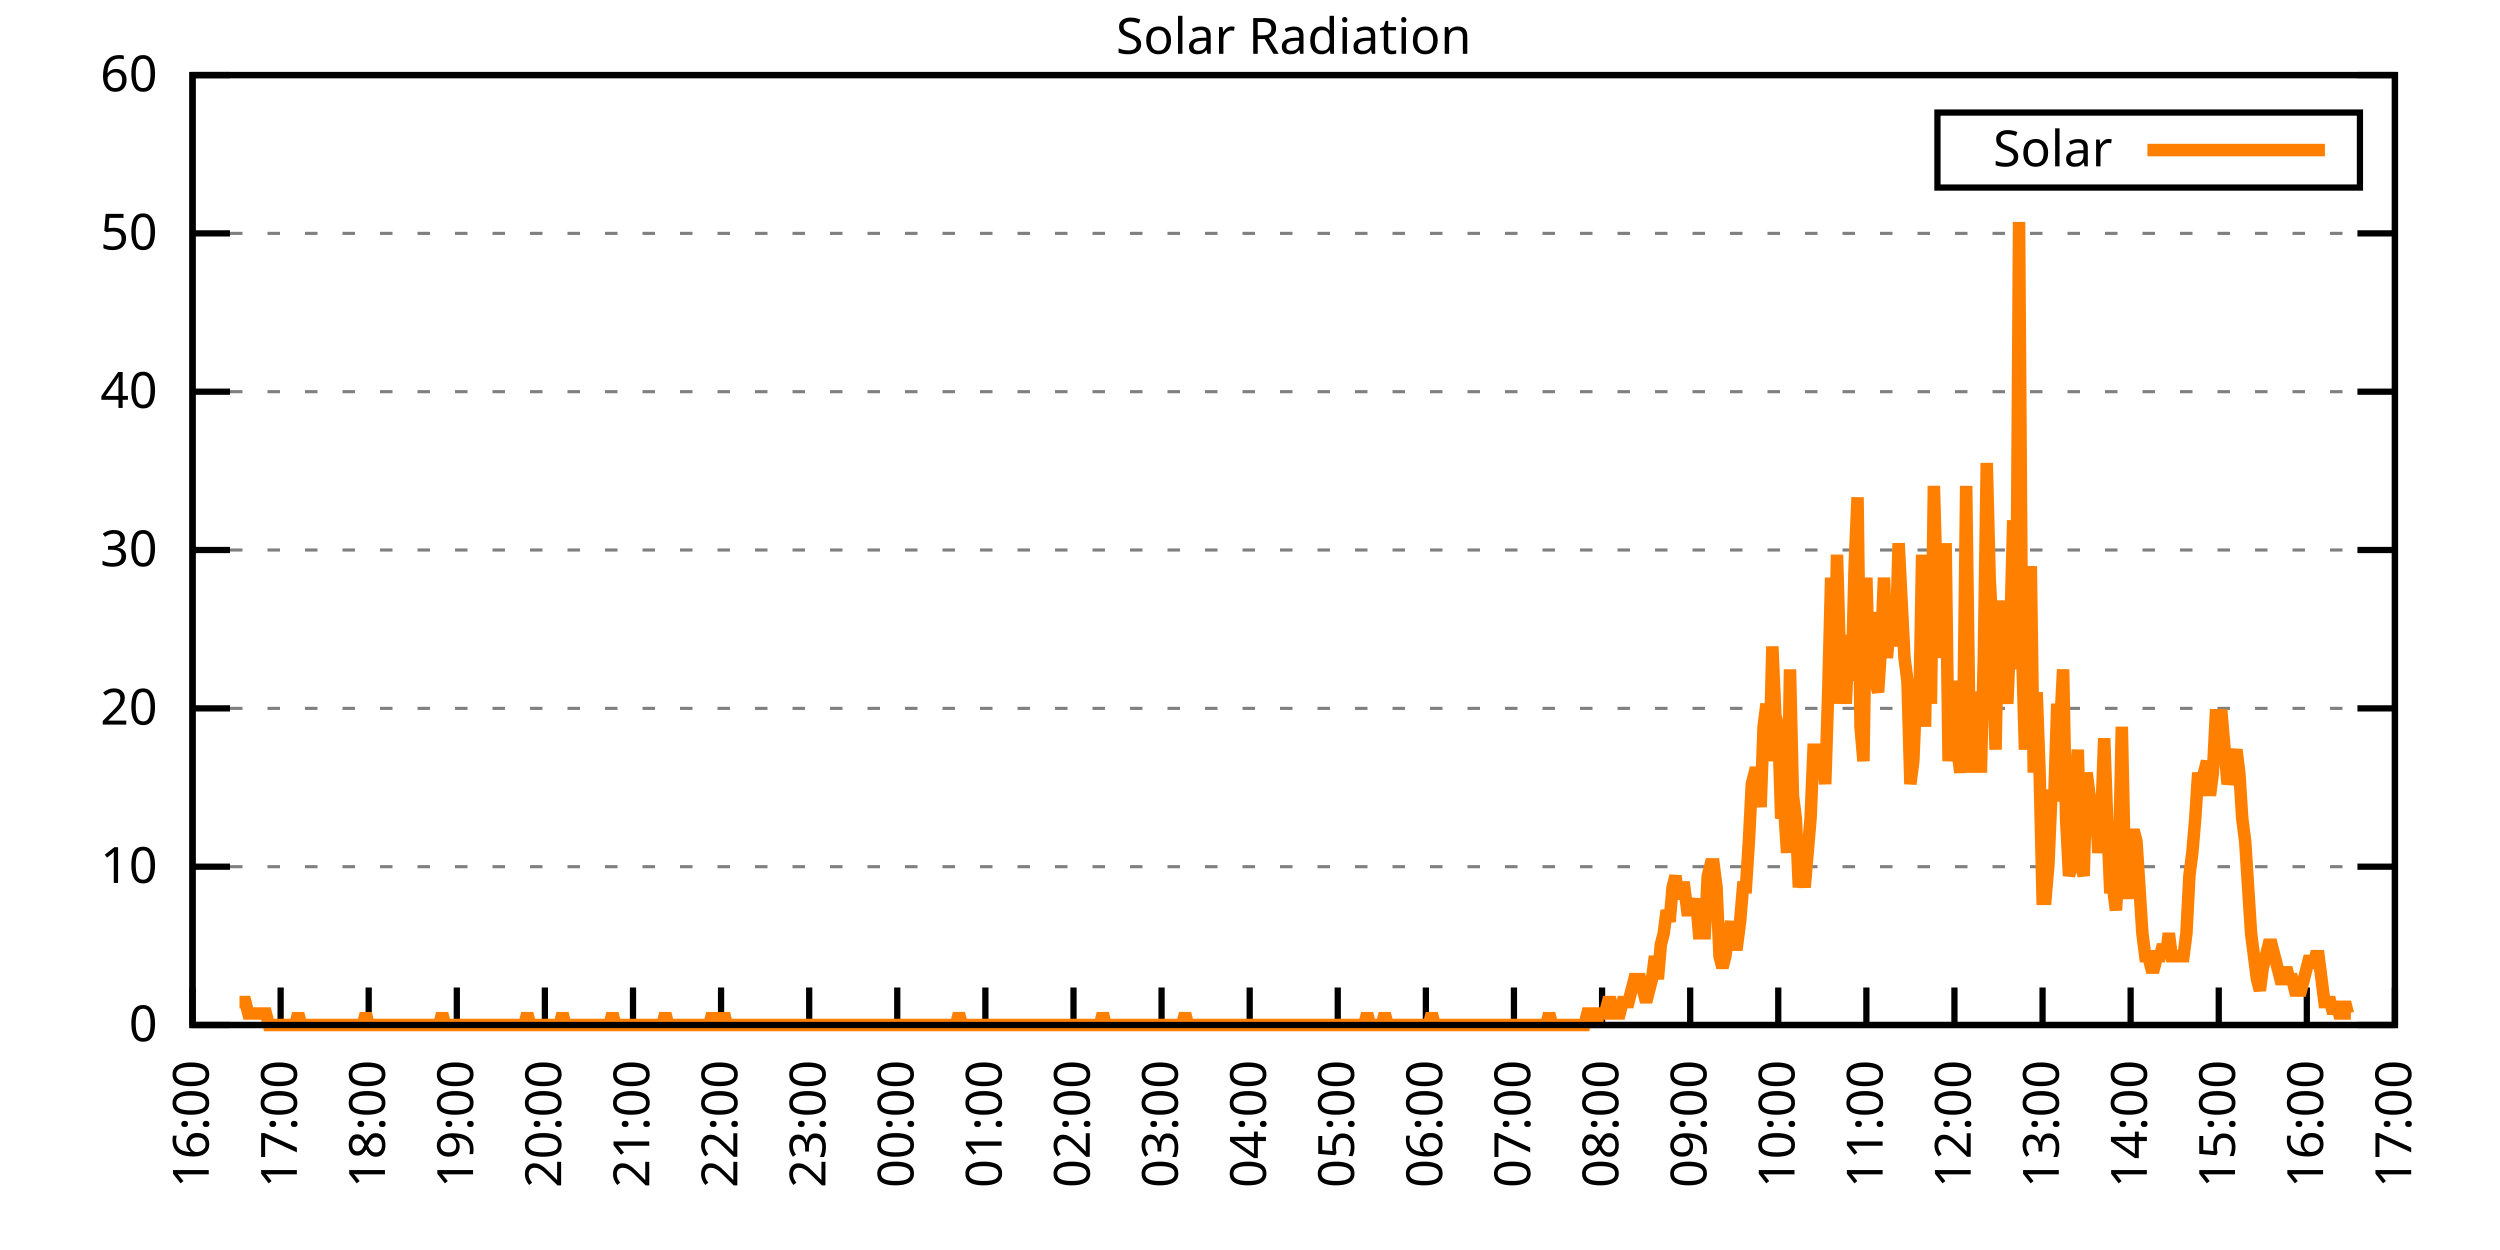
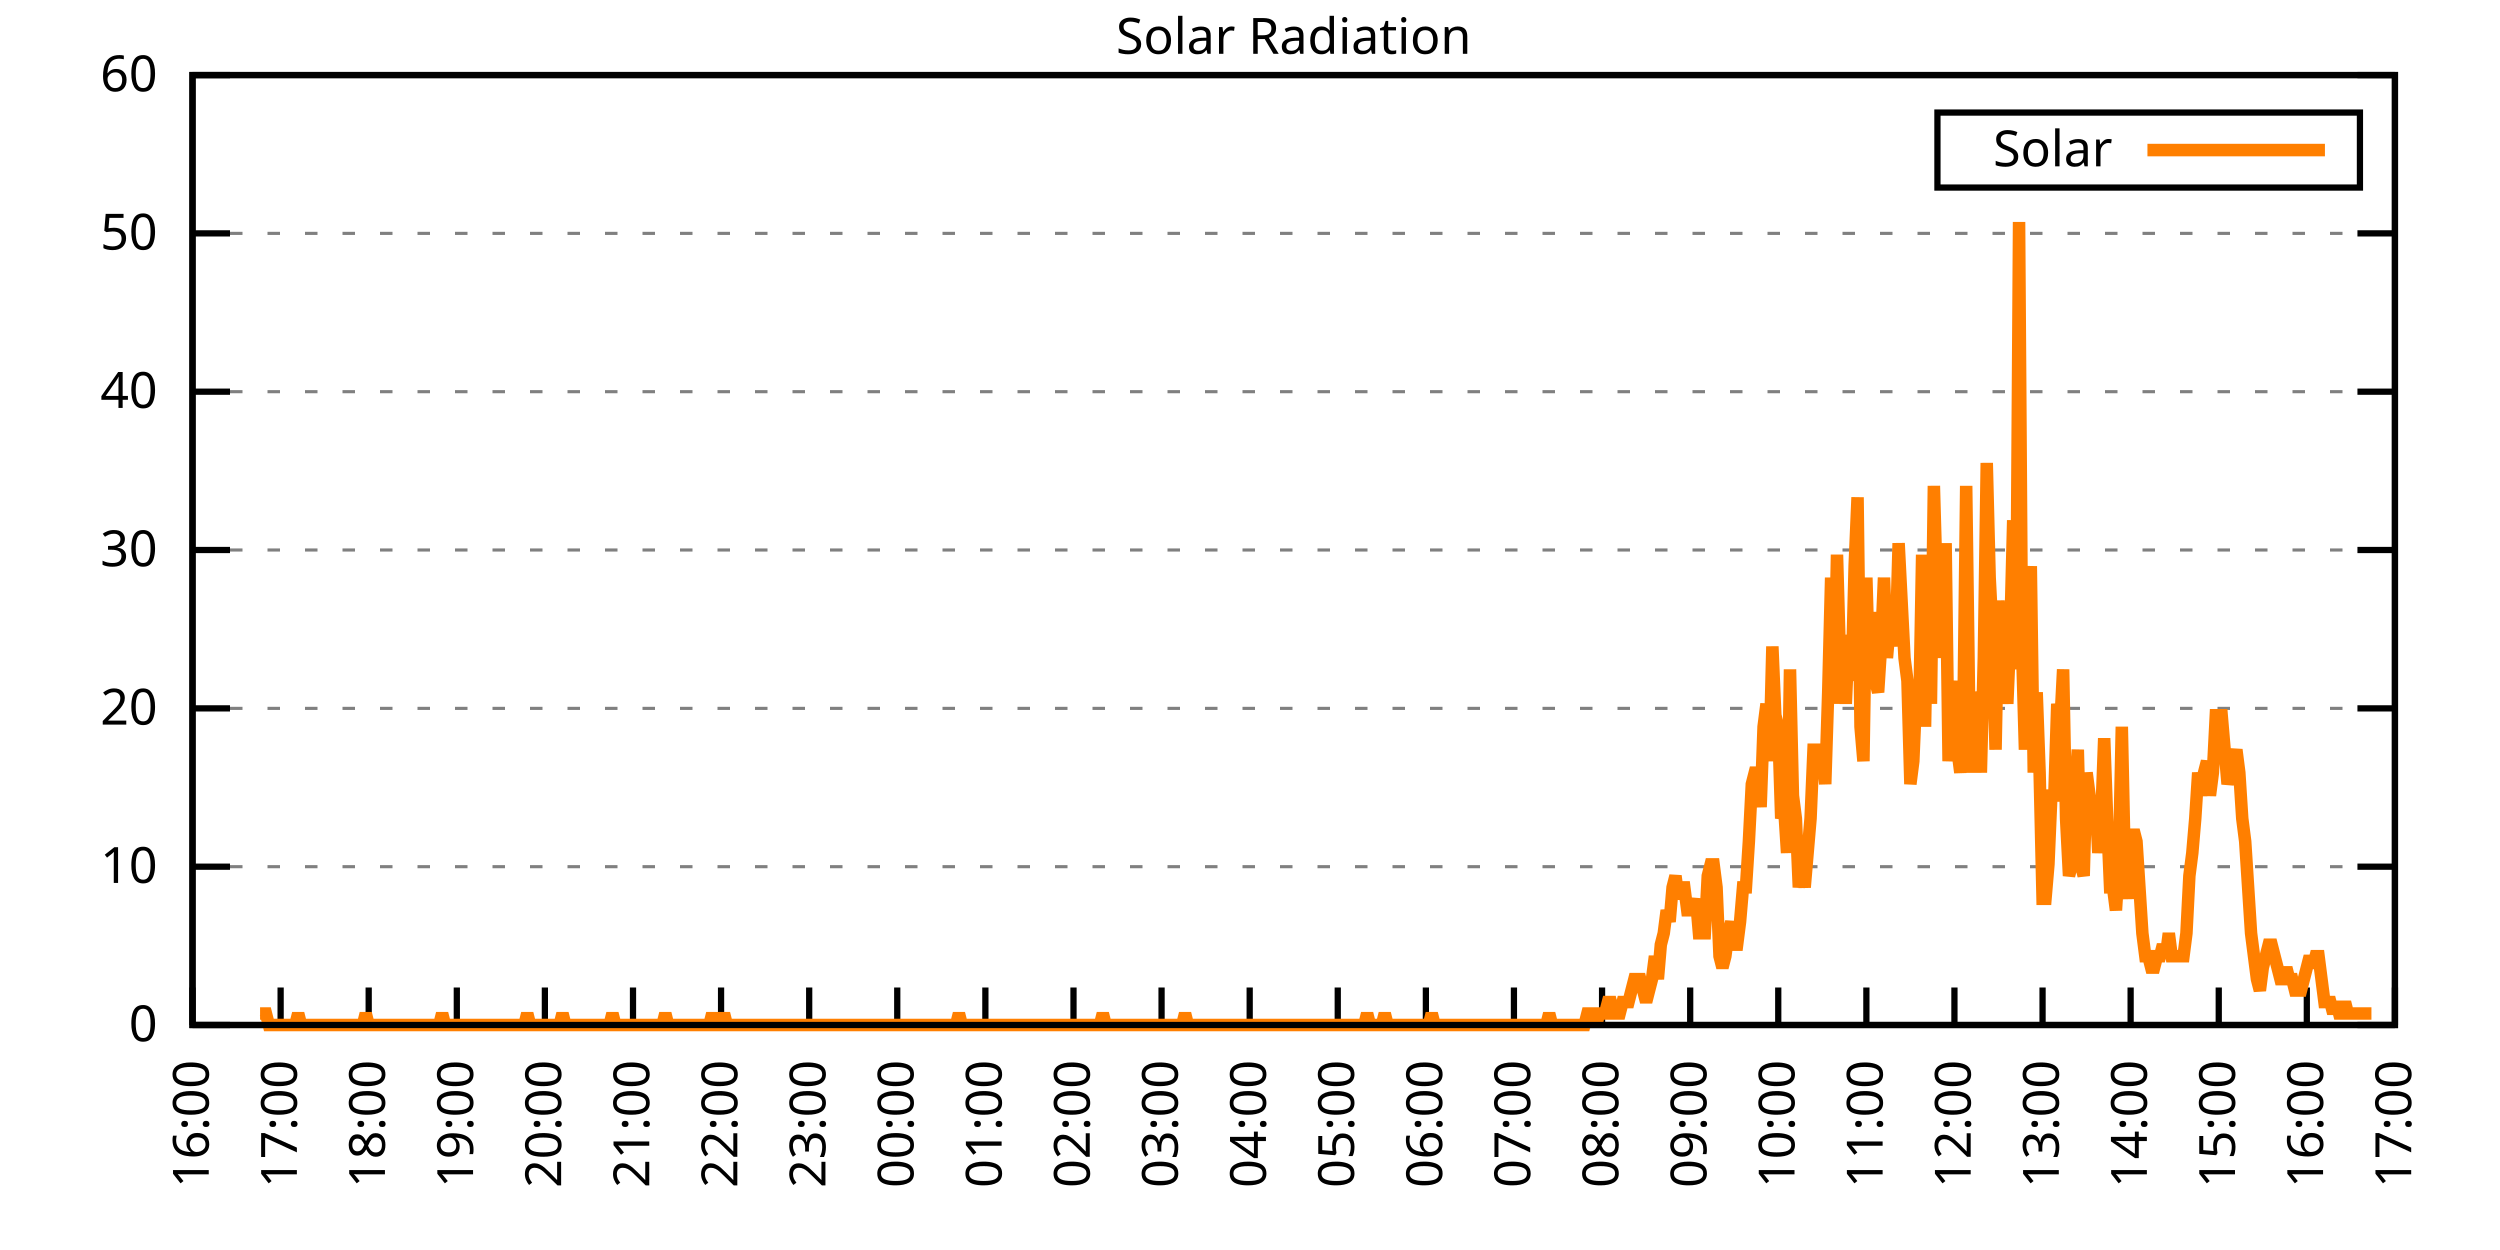
<svg xmlns="http://www.w3.org/2000/svg" xmlns:xlink="http://www.w3.org/1999/xlink" width="400" height="200" viewBox="0 0 400 200">
  <g id="gnuplot_canvas">
    <rect x="0" y="0" width="400" height="200" fill="none" />
    <defs>
      <circle id="gpDot" r="0.5" stroke-width="0.5" stroke="currentColor" />
      <path id="gpPt0" stroke-width="0.333" stroke="currentColor" d="M-1,0 h2 M0,-1 v2" />
      <path id="gpPt1" stroke-width="0.333" stroke="currentColor" d="M-1,-1 L1,1 M1,-1 L-1,1" />
      <path id="gpPt2" stroke-width="0.333" stroke="currentColor" d="M-1,0 L1,0 M0,-1 L0,1 M-1,-1 L1,1 M-1,1 L1,-1" />
      <rect id="gpPt3" stroke-width="0.333" stroke="currentColor" x="-1" y="-1" width="2" height="2" />
      <rect id="gpPt4" stroke-width="0.333" stroke="currentColor" fill="currentColor" x="-1" y="-1" width="2" height="2" />
      <circle id="gpPt5" stroke-width="0.333" stroke="currentColor" cx="0" cy="0" r="1" />
      <use xlink:href="#gpPt5" id="gpPt6" fill="currentColor" stroke="none" />
      <path id="gpPt7" stroke-width="0.333" stroke="currentColor" d="M0,-1.33 L-1.33,0.67 L1.33,0.67 z" />
      <use xlink:href="#gpPt7" id="gpPt8" fill="currentColor" stroke="none" />
      <use xlink:href="#gpPt7" id="gpPt9" stroke="currentColor" transform="rotate(180)" />
      <use xlink:href="#gpPt9" id="gpPt10" fill="currentColor" stroke="none" />
      <use xlink:href="#gpPt3" id="gpPt11" stroke="currentColor" transform="rotate(45)" />
      <use xlink:href="#gpPt11" id="gpPt12" fill="currentColor" stroke="none" />
      <path id="gpPt13" stroke-width="0.333" stroke="currentColor" d="M0,1.330 L1.265,0.411 L0.782,-1.067 L-0.782,-1.076 L-1.265,0.411 z" />
      <use xlink:href="#gpPt13" id="gpPt14" fill="currentColor" stroke="none" />
      <filter id="textbox" filterUnits="objectBoundingBox" x="0" y="0" height="1" width="1">
        <feFlood flood-color="white" flood-opacity="1" result="bgnd" />
        <feComposite in="SourceGraphic" in2="bgnd" operator="atop" />
      </filter>
      <filter id="greybox" filterUnits="objectBoundingBox" x="0" y="0" height="1" width="1">
        <feFlood flood-color="lightgrey" flood-opacity="1" result="grey" />
        <feComposite in="SourceGraphic" in2="grey" operator="atop" />
      </filter>
    </defs>
    <g fill="none" color="white" stroke="currentColor" stroke-width="1.00" stroke-linecap="butt" stroke-linejoin="miter">
</g>
    <g fill="none" color="black" stroke="currentColor" stroke-width="1.00" stroke-linecap="butt" stroke-linejoin="miter">
      <g stroke="none" shape-rendering="crispEdges">
        <polygon fill="rgb(255, 255, 255)" points="30.80,164.00 383.18,164.00 383.18,12.02 30.80,12.02 " />
      </g>
    </g>
    <g fill="none" color="black" stroke="currentColor" stroke-width="1.00" stroke-linecap="butt" stroke-linejoin="miter">
</g>
    <g fill="none" color="black" stroke="black" stroke-width="0.50" stroke-linecap="butt" stroke-linejoin="miter">
</g>
    <g fill="none" color="gray" stroke="currentColor" stroke-width="0.50" stroke-linecap="butt" stroke-linejoin="miter">
      <path stroke="gray" stroke-dasharray="2,4" class="gridline" d="M30.80,164.00 L383.19,164.00  " />
    </g>
    <g fill="none" color="gray" stroke="gray" stroke-width="1.00" stroke-linecap="butt" stroke-linejoin="miter">
</g>
    <g fill="none" color="black" stroke="currentColor" stroke-width="1.00" stroke-linecap="butt" stroke-linejoin="miter">
      <path stroke="black" d="M30.80,164.00 L36.80,164.00 M383.19,164.00 L377.19,164.00  " />
      <g transform="translate(25.20,166.60)" stroke="none" fill="black" font-family="Sans" font-size="8.00" text-anchor="end">
        <text>
          <tspan font-family="Sans"> 0</tspan>
        </text>
      </g>
    </g>
    <g fill="none" color="black" stroke="currentColor" stroke-width="1.00" stroke-linecap="butt" stroke-linejoin="miter">
</g>
    <g fill="none" color="black" stroke="black" stroke-width="0.50" stroke-linecap="butt" stroke-linejoin="miter">
</g>
    <g fill="none" color="gray" stroke="currentColor" stroke-width="0.50" stroke-linecap="butt" stroke-linejoin="miter">
      <path stroke="gray" stroke-dasharray="2,4" class="gridline" d="M30.80,138.67 L383.19,138.67  " />
    </g>
    <g fill="none" color="gray" stroke="gray" stroke-width="1.00" stroke-linecap="butt" stroke-linejoin="miter">
</g>
    <g fill="none" color="black" stroke="currentColor" stroke-width="1.00" stroke-linecap="butt" stroke-linejoin="miter">
      <path stroke="black" d="M30.80,138.67 L36.80,138.67 M383.19,138.67 L377.19,138.67  " />
      <g transform="translate(25.20,141.27)" stroke="none" fill="black" font-family="Sans" font-size="8.00" text-anchor="end">
        <text>
          <tspan font-family="Sans"> 10</tspan>
        </text>
      </g>
    </g>
    <g fill="none" color="black" stroke="currentColor" stroke-width="1.00" stroke-linecap="butt" stroke-linejoin="miter">
</g>
    <g fill="none" color="black" stroke="black" stroke-width="0.50" stroke-linecap="butt" stroke-linejoin="miter">
</g>
    <g fill="none" color="gray" stroke="currentColor" stroke-width="0.50" stroke-linecap="butt" stroke-linejoin="miter">
      <path stroke="gray" stroke-dasharray="2,4" class="gridline" d="M30.80,113.34 L383.19,113.34  " />
    </g>
    <g fill="none" color="gray" stroke="gray" stroke-width="1.00" stroke-linecap="butt" stroke-linejoin="miter">
</g>
    <g fill="none" color="black" stroke="currentColor" stroke-width="1.00" stroke-linecap="butt" stroke-linejoin="miter">
      <path stroke="black" d="M30.80,113.34 L36.80,113.34 M383.19,113.34 L377.19,113.34  " />
      <g transform="translate(25.20,115.94)" stroke="none" fill="black" font-family="Sans" font-size="8.00" text-anchor="end">
        <text>
          <tspan font-family="Sans"> 20</tspan>
        </text>
      </g>
    </g>
    <g fill="none" color="black" stroke="currentColor" stroke-width="1.00" stroke-linecap="butt" stroke-linejoin="miter">
</g>
    <g fill="none" color="black" stroke="black" stroke-width="0.50" stroke-linecap="butt" stroke-linejoin="miter">
</g>
    <g fill="none" color="gray" stroke="currentColor" stroke-width="0.50" stroke-linecap="butt" stroke-linejoin="miter">
      <path stroke="gray" stroke-dasharray="2,4" class="gridline" d="M30.80,88.00 L383.19,88.00  " />
    </g>
    <g fill="none" color="gray" stroke="gray" stroke-width="1.00" stroke-linecap="butt" stroke-linejoin="miter">
</g>
    <g fill="none" color="black" stroke="currentColor" stroke-width="1.00" stroke-linecap="butt" stroke-linejoin="miter">
      <path stroke="black" d="M30.80,88.00 L36.80,88.00 M383.19,88.00 L377.19,88.00  " />
      <g transform="translate(25.20,90.60)" stroke="none" fill="black" font-family="Sans" font-size="8.00" text-anchor="end">
        <text>
          <tspan font-family="Sans"> 30</tspan>
        </text>
      </g>
    </g>
    <g fill="none" color="black" stroke="currentColor" stroke-width="1.00" stroke-linecap="butt" stroke-linejoin="miter">
</g>
    <g fill="none" color="black" stroke="black" stroke-width="0.50" stroke-linecap="butt" stroke-linejoin="miter">
</g>
    <g fill="none" color="gray" stroke="currentColor" stroke-width="0.50" stroke-linecap="butt" stroke-linejoin="miter">
      <path stroke="gray" stroke-dasharray="2,4" class="gridline" d="M30.80,62.67 L383.19,62.67  " />
    </g>
    <g fill="none" color="gray" stroke="gray" stroke-width="1.00" stroke-linecap="butt" stroke-linejoin="miter">
</g>
    <g fill="none" color="black" stroke="currentColor" stroke-width="1.00" stroke-linecap="butt" stroke-linejoin="miter">
      <path stroke="black" d="M30.80,62.67 L36.80,62.67 M383.19,62.67 L377.19,62.67  " />
      <g transform="translate(25.20,65.27)" stroke="none" fill="black" font-family="Sans" font-size="8.00" text-anchor="end">
        <text>
          <tspan font-family="Sans"> 40</tspan>
        </text>
      </g>
    </g>
    <g fill="none" color="black" stroke="currentColor" stroke-width="1.00" stroke-linecap="butt" stroke-linejoin="miter">
</g>
    <g fill="none" color="black" stroke="black" stroke-width="0.50" stroke-linecap="butt" stroke-linejoin="miter">
</g>
    <g fill="none" color="gray" stroke="currentColor" stroke-width="0.50" stroke-linecap="butt" stroke-linejoin="miter">
      <path stroke="gray" stroke-dasharray="2,4" class="gridline" d="M30.80,37.34 L383.19,37.34  " />
    </g>
    <g fill="none" color="gray" stroke="gray" stroke-width="1.00" stroke-linecap="butt" stroke-linejoin="miter">
</g>
    <g fill="none" color="black" stroke="currentColor" stroke-width="1.00" stroke-linecap="butt" stroke-linejoin="miter">
      <path stroke="black" d="M30.80,37.34 L36.80,37.34 M383.19,37.34 L377.19,37.34  " />
      <g transform="translate(25.20,39.94)" stroke="none" fill="black" font-family="Sans" font-size="8.00" text-anchor="end">
        <text>
          <tspan font-family="Sans"> 50</tspan>
        </text>
      </g>
    </g>
    <g fill="none" color="black" stroke="currentColor" stroke-width="1.00" stroke-linecap="butt" stroke-linejoin="miter">
</g>
    <g fill="none" color="black" stroke="black" stroke-width="0.50" stroke-linecap="butt" stroke-linejoin="miter">
</g>
    <g fill="none" color="gray" stroke="currentColor" stroke-width="0.50" stroke-linecap="butt" stroke-linejoin="miter">
      <path stroke="gray" stroke-dasharray="2,4" class="gridline" d="M30.80,12.01 L383.19,12.01  " />
    </g>
    <g fill="none" color="gray" stroke="gray" stroke-width="1.00" stroke-linecap="butt" stroke-linejoin="miter">
</g>
    <g fill="none" color="black" stroke="currentColor" stroke-width="1.00" stroke-linecap="butt" stroke-linejoin="miter">
      <path stroke="black" d="M30.80,12.01 L36.80,12.01 M383.19,12.01 L377.19,12.01  " />
      <g transform="translate(25.20,14.61)" stroke="none" fill="black" font-family="Sans" font-size="8.00" text-anchor="end">
        <text>
          <tspan font-family="Sans"> 60</tspan>
        </text>
      </g>
    </g>
    <g fill="none" color="black" stroke="currentColor" stroke-width="1.00" stroke-linecap="butt" stroke-linejoin="miter">
      <path stroke="black" d="M30.80,164.00 L30.80,158.00  " />
      <g transform="translate(33.40,169.60) rotate(270.00)" stroke="none" fill="black" font-family="Sans" font-size="8.00" text-anchor="end">
        <text>
          <tspan font-family="Sans">16:00</tspan>
        </text>
      </g>
    </g>
    <g fill="none" color="black" stroke="currentColor" stroke-width="1.00" stroke-linecap="butt" stroke-linejoin="miter">
      <path stroke="black" d="M44.90,164.00 L44.90,158.00  " />
      <g transform="translate(47.50,169.60) rotate(270.00)" stroke="none" fill="black" font-family="Sans" font-size="8.00" text-anchor="end">
        <text>
          <tspan font-family="Sans">17:00</tspan>
        </text>
      </g>
    </g>
    <g fill="none" color="black" stroke="currentColor" stroke-width="1.00" stroke-linecap="butt" stroke-linejoin="miter">
      <path stroke="black" d="M58.99,164.00 L58.99,158.00  " />
      <g transform="translate(61.59,169.60) rotate(270.00)" stroke="none" fill="black" font-family="Sans" font-size="8.00" text-anchor="end">
        <text>
          <tspan font-family="Sans">18:00</tspan>
        </text>
      </g>
    </g>
    <g fill="none" color="black" stroke="currentColor" stroke-width="1.00" stroke-linecap="butt" stroke-linejoin="miter">
      <path stroke="black" d="M73.09,164.00 L73.09,158.00  " />
      <g transform="translate(75.69,169.60) rotate(270.00)" stroke="none" fill="black" font-family="Sans" font-size="8.00" text-anchor="end">
        <text>
          <tspan font-family="Sans">19:00</tspan>
        </text>
      </g>
    </g>
    <g fill="none" color="black" stroke="currentColor" stroke-width="1.00" stroke-linecap="butt" stroke-linejoin="miter">
      <path stroke="black" d="M87.18,164.00 L87.18,158.00  " />
      <g transform="translate(89.78,169.60) rotate(270.00)" stroke="none" fill="black" font-family="Sans" font-size="8.00" text-anchor="end">
        <text>
          <tspan font-family="Sans">20:00</tspan>
        </text>
      </g>
    </g>
    <g fill="none" color="black" stroke="currentColor" stroke-width="1.00" stroke-linecap="butt" stroke-linejoin="miter">
      <path stroke="black" d="M101.28,164.00 L101.28,158.00  " />
      <g transform="translate(103.88,169.60) rotate(270.00)" stroke="none" fill="black" font-family="Sans" font-size="8.00" text-anchor="end">
        <text>
          <tspan font-family="Sans">21:00</tspan>
        </text>
      </g>
    </g>
    <g fill="none" color="black" stroke="currentColor" stroke-width="1.00" stroke-linecap="butt" stroke-linejoin="miter">
      <path stroke="black" d="M115.37,164.00 L115.37,158.00  " />
      <g transform="translate(117.97,169.60) rotate(270.00)" stroke="none" fill="black" font-family="Sans" font-size="8.00" text-anchor="end">
        <text>
          <tspan font-family="Sans">22:00</tspan>
        </text>
      </g>
    </g>
    <g fill="none" color="black" stroke="currentColor" stroke-width="1.00" stroke-linecap="butt" stroke-linejoin="miter">
      <path stroke="black" d="M129.47,164.00 L129.47,158.00  " />
      <g transform="translate(132.07,169.60) rotate(270.00)" stroke="none" fill="black" font-family="Sans" font-size="8.00" text-anchor="end">
        <text>
          <tspan font-family="Sans">23:00</tspan>
        </text>
      </g>
    </g>
    <g fill="none" color="black" stroke="currentColor" stroke-width="1.00" stroke-linecap="butt" stroke-linejoin="miter">
      <path stroke="black" d="M143.56,164.00 L143.56,158.00  " />
      <g transform="translate(146.16,169.60) rotate(270.00)" stroke="none" fill="black" font-family="Sans" font-size="8.00" text-anchor="end">
        <text>
          <tspan font-family="Sans">00:00</tspan>
        </text>
      </g>
    </g>
    <g fill="none" color="black" stroke="currentColor" stroke-width="1.00" stroke-linecap="butt" stroke-linejoin="miter">
      <path stroke="black" d="M157.66,164.00 L157.66,158.00  " />
      <g transform="translate(160.26,169.60) rotate(270.00)" stroke="none" fill="black" font-family="Sans" font-size="8.00" text-anchor="end">
        <text>
          <tspan font-family="Sans">01:00</tspan>
        </text>
      </g>
    </g>
    <g fill="none" color="black" stroke="currentColor" stroke-width="1.00" stroke-linecap="butt" stroke-linejoin="miter">
      <path stroke="black" d="M171.76,164.00 L171.76,158.00  " />
      <g transform="translate(174.36,169.60) rotate(270.00)" stroke="none" fill="black" font-family="Sans" font-size="8.00" text-anchor="end">
        <text>
          <tspan font-family="Sans">02:00</tspan>
        </text>
      </g>
    </g>
    <g fill="none" color="black" stroke="currentColor" stroke-width="1.00" stroke-linecap="butt" stroke-linejoin="miter">
      <path stroke="black" d="M185.85,164.00 L185.85,158.00  " />
      <g transform="translate(188.45,169.60) rotate(270.00)" stroke="none" fill="black" font-family="Sans" font-size="8.00" text-anchor="end">
        <text>
          <tspan font-family="Sans">03:00</tspan>
        </text>
      </g>
    </g>
    <g fill="none" color="black" stroke="currentColor" stroke-width="1.00" stroke-linecap="butt" stroke-linejoin="miter">
      <path stroke="black" d="M199.95,164.00 L199.95,158.00  " />
      <g transform="translate(202.55,169.60) rotate(270.00)" stroke="none" fill="black" font-family="Sans" font-size="8.00" text-anchor="end">
        <text>
          <tspan font-family="Sans">04:00</tspan>
        </text>
      </g>
    </g>
    <g fill="none" color="black" stroke="currentColor" stroke-width="1.00" stroke-linecap="butt" stroke-linejoin="miter">
      <path stroke="black" d="M214.04,164.00 L214.04,158.00  " />
      <g transform="translate(216.64,169.60) rotate(270.00)" stroke="none" fill="black" font-family="Sans" font-size="8.00" text-anchor="end">
        <text>
          <tspan font-family="Sans">05:00</tspan>
        </text>
      </g>
    </g>
    <g fill="none" color="black" stroke="currentColor" stroke-width="1.00" stroke-linecap="butt" stroke-linejoin="miter">
      <path stroke="black" d="M228.14,164.00 L228.14,158.00  " />
      <g transform="translate(230.74,169.60) rotate(270.00)" stroke="none" fill="black" font-family="Sans" font-size="8.00" text-anchor="end">
        <text>
          <tspan font-family="Sans">06:00</tspan>
        </text>
      </g>
    </g>
    <g fill="none" color="black" stroke="currentColor" stroke-width="1.00" stroke-linecap="butt" stroke-linejoin="miter">
      <path stroke="black" d="M242.23,164.00 L242.23,158.00  " />
      <g transform="translate(244.83,169.60) rotate(270.00)" stroke="none" fill="black" font-family="Sans" font-size="8.00" text-anchor="end">
        <text>
          <tspan font-family="Sans">07:00</tspan>
        </text>
      </g>
    </g>
    <g fill="none" color="black" stroke="currentColor" stroke-width="1.00" stroke-linecap="butt" stroke-linejoin="miter">
      <path stroke="black" d="M256.33,164.00 L256.33,158.00  " />
      <g transform="translate(258.93,169.60) rotate(270.00)" stroke="none" fill="black" font-family="Sans" font-size="8.00" text-anchor="end">
        <text>
          <tspan font-family="Sans">08:00</tspan>
        </text>
      </g>
    </g>
    <g fill="none" color="black" stroke="currentColor" stroke-width="1.00" stroke-linecap="butt" stroke-linejoin="miter">
      <path stroke="black" d="M270.43,164.00 L270.43,158.00  " />
      <g transform="translate(273.03,169.60) rotate(270.00)" stroke="none" fill="black" font-family="Sans" font-size="8.00" text-anchor="end">
        <text>
          <tspan font-family="Sans">09:00</tspan>
        </text>
      </g>
    </g>
    <g fill="none" color="black" stroke="currentColor" stroke-width="1.00" stroke-linecap="butt" stroke-linejoin="miter">
      <path stroke="black" d="M284.52,164.00 L284.52,158.00  " />
      <g transform="translate(287.12,169.60) rotate(270.00)" stroke="none" fill="black" font-family="Sans" font-size="8.00" text-anchor="end">
        <text>
          <tspan font-family="Sans">10:00</tspan>
        </text>
      </g>
    </g>
    <g fill="none" color="black" stroke="currentColor" stroke-width="1.00" stroke-linecap="butt" stroke-linejoin="miter">
      <path stroke="black" d="M298.62,164.00 L298.62,158.00  " />
      <g transform="translate(301.22,169.60) rotate(270.00)" stroke="none" fill="black" font-family="Sans" font-size="8.00" text-anchor="end">
        <text>
          <tspan font-family="Sans">11:00</tspan>
        </text>
      </g>
    </g>
    <g fill="none" color="black" stroke="currentColor" stroke-width="1.00" stroke-linecap="butt" stroke-linejoin="miter">
      <path stroke="black" d="M312.71,164.00 L312.71,158.00  " />
      <g transform="translate(315.31,169.60) rotate(270.00)" stroke="none" fill="black" font-family="Sans" font-size="8.00" text-anchor="end">
        <text>
          <tspan font-family="Sans">12:00</tspan>
        </text>
      </g>
    </g>
    <g fill="none" color="black" stroke="currentColor" stroke-width="1.00" stroke-linecap="butt" stroke-linejoin="miter">
      <path stroke="black" d="M326.81,164.00 L326.81,158.00  " />
      <g transform="translate(329.41,169.60) rotate(270.00)" stroke="none" fill="black" font-family="Sans" font-size="8.00" text-anchor="end">
        <text>
          <tspan font-family="Sans">13:00</tspan>
        </text>
      </g>
    </g>
    <g fill="none" color="black" stroke="currentColor" stroke-width="1.00" stroke-linecap="butt" stroke-linejoin="miter">
      <path stroke="black" d="M340.90,164.00 L340.90,158.00  " />
      <g transform="translate(343.50,169.60) rotate(270.00)" stroke="none" fill="black" font-family="Sans" font-size="8.00" text-anchor="end">
        <text>
          <tspan font-family="Sans">14:00</tspan>
        </text>
      </g>
    </g>
    <g fill="none" color="black" stroke="currentColor" stroke-width="1.00" stroke-linecap="butt" stroke-linejoin="miter">
      <path stroke="black" d="M355.00,164.00 L355.00,158.00  " />
      <g transform="translate(357.60,169.60) rotate(270.00)" stroke="none" fill="black" font-family="Sans" font-size="8.00" text-anchor="end">
        <text>
          <tspan font-family="Sans">15:00</tspan>
        </text>
      </g>
    </g>
    <g fill="none" color="black" stroke="currentColor" stroke-width="1.00" stroke-linecap="butt" stroke-linejoin="miter">
      <path stroke="black" d="M369.09,164.00 L369.09,158.00  " />
      <g transform="translate(371.69,169.60) rotate(270.00)" stroke="none" fill="black" font-family="Sans" font-size="8.00" text-anchor="end">
        <text>
          <tspan font-family="Sans">16:00</tspan>
        </text>
      </g>
    </g>
    <g fill="none" color="black" stroke="currentColor" stroke-width="1.00" stroke-linecap="butt" stroke-linejoin="miter">
      <path stroke="black" d="M383.19,164.00 L383.19,158.00  " />
      <g transform="translate(385.79,169.60) rotate(270.00)" stroke="none" fill="black" font-family="Sans" font-size="8.00" text-anchor="end">
        <text>
          <tspan font-family="Sans">17:00</tspan>
        </text>
      </g>
    </g>
    <g fill="none" color="black" stroke="currentColor" stroke-width="1.00" stroke-linecap="butt" stroke-linejoin="miter">
</g>
    <g fill="none" color="black" stroke="currentColor" stroke-width="1.00" stroke-linecap="butt" stroke-linejoin="miter">
      <path stroke="black" d="M30.80,12.01 L30.80,164.00 L383.19,164.00 L383.19,12.01 L30.80,12.01 Z  " />
    </g>
    <g fill="none" color="black" stroke="currentColor" stroke-width="1.00" stroke-linecap="butt" stroke-linejoin="miter">
</g>
    <g fill="none" color="black" stroke="currentColor" stroke-width="1.00" stroke-linecap="butt" stroke-linejoin="miter">
      <path stroke="black" d="M309.99,30.01 L309.99,18.01 L377.59,18.01 L377.59,30.01 L309.99,30.01 Z  " />
    </g>
    <g id="Solar_Radiation_plot_1">
      <g fill="none" color="white" stroke="black" stroke-width="2.00" stroke-linecap="butt" stroke-linejoin="miter">
</g>
      <g fill="none" color="black" stroke="currentColor" stroke-width="2.00" stroke-linecap="butt" stroke-linejoin="miter">
        <g transform="translate(337.99,26.61)" stroke="none" fill="black" font-family="Sans" font-size="8.00" text-anchor="end">
          <text>
            <tspan font-family="Sans">Solar</tspan>
          </text>
        </g>
      </g>
      <g fill="none" color="black" stroke="currentColor" stroke-width="2.00" stroke-linecap="butt" stroke-linejoin="miter">
-         <path stroke="rgb(255, 127,   0)" d="M343.59,24.01 L371.99,24.01 M38.32,160.33 L38.79,160.33 L39.26,160.33 L39.73,162.16 L40.20,162.16 L40.67,162.16   L41.14,162.16 L41.61,162.16 L42.08,162.16 L42.55,162.16 L43.02,164.00 L43.49,164.00 L43.96,164.00 L44.43,164.00   L44.90,164.00 L45.37,164.00 L45.84,164.00 L46.31,164.00 L46.78,164.00 L47.24,164.00 L47.71,162.16 L48.18,164.00   L48.65,164.00 L49.12,164.00 L49.59,164.00 L50.06,164.00 L50.53,164.00 L51.00,164.00 L51.47,164.00 L51.94,164.00   L52.41,164.00 L52.88,164.00 L53.35,164.00 L53.82,164.00 L54.29,164.00 L54.76,164.00 L55.23,164.00 L55.70,164.00   L56.17,164.00 L56.64,164.00 L57.11,164.00 L57.58,164.00 L58.05,164.00 L58.52,162.16 L58.99,164.00 L59.46,164.00   L59.93,164.00 L60.40,164.00 L60.87,164.00 L61.34,164.00 L61.81,164.00 L62.28,164.00 L62.75,164.00 L63.22,164.00   L63.69,164.00 L64.16,164.00 L64.63,164.00 L65.10,164.00 L65.57,164.00 L66.04,164.00 L66.51,164.00 L66.98,164.00   L67.45,164.00 L67.92,164.00 L68.39,164.00 L68.86,164.00 L69.33,164.00 L69.80,164.00 L70.27,164.00 L70.74,162.16   L71.21,164.00 L71.68,164.00 L72.15,164.00 L72.62,164.00 L73.09,164.00 L73.56,164.00 L74.03,164.00 L74.50,164.00   L74.97,164.00 L75.44,164.00 L75.91,164.00 L76.38,164.00 L76.85,164.00 L77.32,164.00 L77.79,164.00 L78.26,164.00   L78.73,164.00 L79.19,164.00 L79.66,164.00 L80.13,164.00 L80.60,164.00 L81.07,164.00 L81.54,164.00 L82.01,164.00   L82.48,164.00 L82.95,164.00 L83.42,164.00 L83.89,164.00 L84.36,162.16 L84.83,164.00 L85.30,164.00 L85.77,164.00   L86.24,164.00 L86.71,164.00 L87.18,164.00 L87.65,164.00 L88.12,164.00 L88.59,164.00 L89.06,164.00 L89.53,164.00   L90.00,162.16 L90.47,164.00 L90.94,164.00 L91.41,164.00 L91.88,164.00 L92.35,164.00 L92.82,164.00 L93.29,164.00   L93.76,164.00 L94.23,164.00 L94.70,164.00 L95.17,164.00 L95.64,164.00 L96.11,164.00 L96.58,164.00 L97.05,164.00   L97.52,164.00 L97.99,162.16 L98.46,164.00 L98.93,164.00 L99.40,164.00 L99.87,164.00 L100.34,164.00 L100.81,164.00   L101.28,164.00 L101.75,164.00 L102.22,164.00 L102.69,164.00 L103.16,164.00 L103.63,164.00 L104.10,164.00 L104.57,164.00   L105.04,164.00 L105.51,164.00 L105.98,164.00 L106.45,162.16 L106.92,164.00 L107.39,164.00 L107.86,164.00 L108.33,164.00   L108.80,164.00 L109.27,164.00 L109.74,164.00 L110.21,164.00 L110.68,164.00 L111.14,164.00 L111.61,164.00 L112.08,164.00   L112.55,164.00 L113.02,164.00 L113.49,164.00 L113.96,162.16 L114.43,164.00 L114.90,164.00 L115.37,164.00 L115.84,162.16   L116.31,164.00 L116.78,164.00 L117.25,164.00 L117.72,164.00 L118.19,164.00 L118.66,164.00 L119.13,164.00 L119.60,164.00   L120.07,164.00 L120.54,164.00 L121.01,164.00 L121.48,164.00 L121.95,164.00 L122.42,164.00 L122.89,164.00 L123.36,164.00   L123.83,164.00 L124.30,164.00 L124.77,164.00 L125.24,164.00 L125.71,164.00 L126.18,164.00 L126.65,164.00 L127.12,164.00   L127.59,164.00 L128.06,164.00 L128.53,164.00 L129.00,164.00 L129.47,164.00 L129.94,164.00 L130.41,164.00 L130.88,164.00   L131.35,164.00 L131.82,164.00 L132.29,164.00 L132.76,164.00 L133.23,164.00 L133.70,164.00 L134.17,164.00 L134.64,164.00   L135.11,164.00 L135.58,164.00 L136.05,164.00 L136.52,164.00 L136.99,164.00 L137.46,164.00 L137.93,164.00 L138.40,164.00   L138.87,164.00 L139.34,164.00 L139.81,164.00 L140.28,164.00 L140.75,164.00 L141.22,164.00 L141.69,164.00 L142.16,164.00   L142.63,164.00 L143.09,164.00 L143.56,164.00 L144.03,164.00 L144.50,164.00 L144.97,164.00 L145.44,164.00 L145.91,164.00   L146.38,164.00 L146.85,164.00 L147.32,164.00 L147.79,164.00 L148.26,164.00 L148.73,164.00 L149.20,164.00 L149.67,164.00   L150.14,164.00 L150.61,164.00 L151.08,164.00 L151.55,164.00 L152.02,164.00 L152.49,164.00 L152.96,164.00 L153.43,162.16   L153.90,164.00 L154.37,164.00 L154.84,164.00 L155.31,164.00 L155.78,164.00 L156.25,164.00 L156.72,164.00 L157.19,164.00   L157.66,164.00 L158.13,164.00 L158.60,164.00 L159.07,164.00 L159.54,164.00 L160.01,164.00 L160.48,164.00 L160.95,164.00   L161.42,164.00 L161.89,164.00 L162.36,164.00 L162.83,164.00 L163.30,164.00 L163.77,164.00 L164.24,164.00 L164.71,164.00   L165.18,164.00 L165.65,164.00 L166.12,164.00 L166.59,164.00 L167.06,164.00 L167.53,164.00 L168.00,164.00 L168.47,164.00   L168.94,164.00 L169.41,164.00 L169.88,164.00 L170.35,164.00 L170.82,164.00 L171.29,164.00 L171.76,164.00 L172.23,164.00   L172.70,164.00 L173.17,164.00 L173.64,164.00 L174.11,164.00 L174.58,164.00 L175.04,164.00 L175.51,164.00 L175.98,164.00   L176.45,162.16 L176.92,164.00 L177.39,164.00 L177.86,164.00 L178.33,164.00 L178.80,164.00 L179.27,164.00 L179.74,164.00   L180.21,164.00 L180.68,164.00 L181.15,164.00 L181.62,164.00 L182.09,164.00 L182.56,164.00 L183.03,164.00 L183.50,164.00   L183.97,164.00 L184.44,164.00 L184.91,164.00 L185.38,164.00 L185.85,164.00 L186.32,164.00 L186.79,164.00 L187.26,164.00   L187.73,164.00 L188.20,164.00 L188.67,164.00 L189.14,164.00 L189.61,162.16 L190.08,164.00 L190.55,164.00 L191.02,164.00   L191.49,164.00 L191.96,164.00 L192.43,164.00 L192.90,164.00 L193.37,164.00 L193.84,164.00 L194.31,164.00 L194.78,164.00   L195.25,164.00 L195.72,164.00 L196.19,164.00 L196.66,164.00 L197.13,164.00 L197.60,164.00 L198.07,164.00 L198.54,164.00   L199.01,164.00 L199.48,164.00 L199.95,164.00 L200.42,164.00 L200.89,164.00 L201.36,164.00 L201.83,164.00 L202.30,164.00   L202.77,164.00 L203.24,164.00 L203.71,164.00 L204.18,164.00 L204.65,164.00 L205.12,164.00 L205.59,164.00 L206.06,164.00   L206.53,164.00 L207.00,164.00 L207.46,164.00 L207.93,164.00 L208.40,164.00 L208.87,164.00 L209.34,164.00 L209.81,164.00   L210.28,164.00 L210.75,164.00 L211.22,164.00 L211.69,164.00 L212.16,164.00 L212.63,164.00 L213.10,164.00 L213.57,164.00   L214.04,164.00 L214.51,164.00 L214.98,164.00 L215.45,164.00 L215.92,164.00 L216.39,164.00 L216.86,164.00 L217.33,164.00   L217.80,164.00 L218.27,164.00 L218.74,162.16 L219.21,164.00 L219.68,164.00 L220.15,164.00 L220.62,164.00 L221.09,164.00   L221.56,162.16 L222.03,164.00 L222.50,164.00 L222.97,164.00 L223.44,164.00 L223.91,164.00 L224.38,164.00 L224.85,164.00   L225.32,164.00 L225.79,164.00 L226.26,164.00 L226.73,164.00 L227.20,164.00 L227.67,164.00 L228.14,164.00 L228.61,164.00   L229.08,162.16 L229.55,164.00 L230.02,164.00 L230.49,164.00 L230.96,164.00 L231.43,164.00 L231.90,164.00 L232.37,164.00   L232.84,164.00 L233.31,164.00 L233.78,164.00 L234.25,164.00 L234.72,164.00 L235.19,164.00 L235.66,164.00 L236.13,164.00   L236.60,164.00 L237.07,164.00 L237.54,164.00 L238.01,164.00 L238.48,164.00 L238.95,164.00 L239.41,164.00 L239.88,164.00   L240.35,164.00 L240.82,164.00 L241.29,164.00 L241.76,164.00 L242.23,164.00 L242.70,164.00 L243.17,164.00 L243.64,164.00   L244.11,164.00 L244.58,164.00 L245.05,164.00 L245.52,164.00 L245.99,164.00 L246.46,164.00 L246.93,164.00 L247.40,164.00   L247.87,162.16 L248.34,164.00 L248.81,164.00 L249.28,164.00 L249.75,164.00 L250.22,164.00 L250.69,164.00 L251.16,164.00   L251.63,164.00 L252.10,164.00 L252.57,164.00 L253.04,164.00 L253.51,164.00 L253.98,162.16 L254.45,162.16 L254.92,162.16   L255.39,164.00 L255.86,162.16 L256.33,162.16 L256.80,162.16 L257.27,160.33 L257.74,160.33 L258.21,162.16 L258.68,162.16   L259.15,162.16 L259.62,160.33 L260.09,160.33 L260.56,160.33 L261.03,158.49 L261.50,156.66 L261.97,156.66 L262.44,156.66   L262.91,158.49 L263.38,160.33 L263.85,158.49 L264.32,156.66 L264.79,152.99 L265.26,156.66 L265.73,151.15 L266.20,149.32   L266.67,145.65 L267.14,147.48 L267.61,141.98 L268.08,140.14 L268.55,143.81 L269.02,141.98 L269.49,141.98 L269.96,145.65   L270.43,145.65 L270.90,145.65 L271.36,143.81 L271.83,149.32 L272.30,149.32 L272.77,149.32 L273.24,140.14 L273.71,138.30   L274.18,138.30 L274.65,141.98 L275.12,152.99 L275.59,154.82 L276.06,152.99 L276.53,149.32 L277.00,147.48 L277.47,151.15   L277.94,151.15 L278.41,147.48 L278.88,141.98 L279.35,141.98 L279.82,134.63 L280.29,125.46 L280.76,123.62 L281.23,123.62   L281.70,129.13 L282.17,116.28 L282.64,112.61 L283.11,121.79 L283.58,103.43 L284.05,114.44 L284.52,116.28 L284.99,130.96   L285.46,129.13 L285.93,136.47 L286.40,107.10 L286.87,127.29 L287.34,130.96 L287.81,141.98 L288.28,138.30 L288.75,141.98   L289.22,136.47 L289.69,130.96 L290.16,119.95 L290.63,119.95 L291.10,121.79 L291.57,119.95 L292.04,125.46 L292.51,110.77   L292.98,92.42 L293.45,112.61 L293.92,88.75 L294.39,105.27 L294.86,101.60 L295.33,112.61 L295.80,101.60 L296.27,108.94   L296.74,90.59 L297.21,79.57 L297.68,116.28 L298.15,121.79 L298.62,92.42 L299.09,108.94 L299.56,97.93 L300.03,108.94   L300.50,110.77 L300.97,103.43 L301.44,92.42 L301.91,105.27 L302.38,99.76 L302.85,97.93 L303.31,103.43 L303.78,86.91   L304.25,96.09 L304.72,105.27 L305.19,108.94 L305.66,125.46 L306.13,121.79 L306.60,110.77 L307.07,114.44 L307.54,88.75   L308.01,116.28 L308.48,88.75 L308.95,112.61 L309.42,77.74 L309.89,94.26 L310.36,88.75 L310.83,105.27 L311.30,86.91   L311.77,121.79 L312.24,114.44 L312.71,108.94 L313.18,119.95 L313.65,123.62 L314.12,116.28 L314.59,77.74 L315.06,112.61   L315.53,123.62 L316.00,110.77 L316.47,112.61 L316.94,123.62 L317.41,105.27 L317.88,74.07 L318.35,92.42 L318.82,101.60   L319.29,119.95 L319.76,96.09 L320.23,105.27 L320.70,103.43 L321.17,112.61 L321.64,101.60 L322.11,83.24 L322.58,107.10   L323.05,35.52 L323.52,103.43 L323.99,119.95 L324.46,99.76 L324.93,90.59 L325.40,123.62 L325.87,110.77 L326.34,123.62   L326.81,143.81 L327.28,143.81 L327.75,138.30 L328.22,127.29 L328.69,127.29 L329.16,112.61 L329.63,116.28 L330.10,107.10   L330.57,130.96 L331.04,140.14 L331.51,138.30 L331.98,127.29 L332.45,119.95 L332.92,138.30 L333.39,140.14 L333.86,123.62   L334.33,127.29 L334.80,130.96 L335.26,127.29 L335.73,136.47 L336.20,130.96 L336.67,118.12 L337.14,130.96 L337.61,141.98   L338.08,141.98 L338.55,145.65 L339.02,138.30 L339.49,116.28 L339.96,138.30 L340.43,143.81 L340.90,134.63 L341.37,132.80   L341.84,134.63 L342.31,141.98 L342.78,149.32 L343.25,152.99 L343.72,152.99 L344.19,154.82 L344.66,154.82 L345.13,152.99   L345.60,152.99 L346.07,151.15 L346.54,152.99 L347.01,149.32 L347.48,152.99 L347.95,152.99 L348.42,152.99 L348.89,152.99   L349.36,152.99 L349.83,149.32 L350.30,140.14 L350.77,136.47 L351.24,130.96 L351.71,123.62 L352.18,127.29 L352.65,123.62   L353.12,121.79 L353.59,127.29 L354.06,123.62 L354.53,114.44 L355.00,114.44 L355.47,114.44 L355.94,119.95 L356.41,125.46   L356.88,123.62 L357.35,121.79 L357.82,119.95 L358.29,123.62 L358.76,130.96 L359.23,134.63 L359.70,141.98 L360.17,149.32   L360.64,152.99 L361.11,156.66 L361.58,158.49 L362.05,154.82 L362.52,152.99 L362.99,151.15 L363.46,151.15 L363.93,152.99   L364.40,154.82 L364.87,156.66 L365.34,156.66 L365.81,154.82 L366.28,156.66 L366.75,156.66 L367.21,158.49 L367.68,158.49   L368.15,158.49 L368.62,156.66 L369.09,154.82 L369.56,152.99 L370.03,154.82 L370.50,152.99 L370.97,152.99 L371.44,156.66   L371.91,160.33 L372.38,160.33 L372.85,160.33 L373.32,162.16 L373.79,160.33 L374.26,162.16 L374.73,162.16 L375.20,160.33   L375.67,162.16 L376.14,162.16  " />
+         <path stroke="rgb(255, 127,   0)" d="M343.59,24.01 L371.99,24.01 M41.61,162.16 L42.08,162.16 L42.55,162.16 L43.02,164.00 L43.49,164.00 L43.96,164.00   L44.43,164.00 L44.90,164.00 L45.37,164.00 L45.84,164.00 L46.31,164.00 L46.78,164.00 L47.24,164.00 L47.71,162.16   L48.18,164.00 L48.65,164.00 L49.12,164.00 L49.59,164.00 L50.06,164.00 L50.53,164.00 L51.00,164.00 L51.47,164.00   L51.94,164.00 L52.41,164.00 L52.88,164.00 L53.35,164.00 L53.82,164.00 L54.29,164.00 L54.76,164.00 L55.23,164.00   L55.70,164.00 L56.17,164.00 L56.64,164.00 L57.11,164.00 L57.58,164.00 L58.05,164.00 L58.52,162.16 L58.99,164.00   L59.46,164.00 L59.93,164.00 L60.40,164.00 L60.87,164.00 L61.34,164.00 L61.81,164.00 L62.28,164.00 L62.75,164.00   L63.22,164.00 L63.69,164.00 L64.16,164.00 L64.63,164.00 L65.10,164.00 L65.57,164.00 L66.04,164.00 L66.51,164.00   L66.98,164.00 L67.45,164.00 L67.92,164.00 L68.39,164.00 L68.86,164.00 L69.33,164.00 L69.80,164.00 L70.27,164.00   L70.74,162.16 L71.21,164.00 L71.68,164.00 L72.15,164.00 L72.62,164.00 L73.09,164.00 L73.56,164.00 L74.03,164.00   L74.50,164.00 L74.97,164.00 L75.44,164.00 L75.91,164.00 L76.38,164.00 L76.85,164.00 L77.32,164.00 L77.79,164.00   L78.26,164.00 L78.73,164.00 L79.19,164.00 L79.66,164.00 L80.13,164.00 L80.60,164.00 L81.07,164.00 L81.54,164.00   L82.01,164.00 L82.48,164.00 L82.95,164.00 L83.42,164.00 L83.89,164.00 L84.36,162.16 L84.83,164.00 L85.30,164.00   L85.77,164.00 L86.24,164.00 L86.71,164.00 L87.18,164.00 L87.65,164.00 L88.12,164.00 L88.59,164.00 L89.06,164.00   L89.53,164.00 L90.00,162.16 L90.47,164.00 L90.94,164.00 L91.41,164.00 L91.88,164.00 L92.35,164.00 L92.82,164.00   L93.29,164.00 L93.76,164.00 L94.23,164.00 L94.70,164.00 L95.17,164.00 L95.64,164.00 L96.11,164.00 L96.58,164.00   L97.05,164.00 L97.52,164.00 L97.99,162.16 L98.46,164.00 L98.93,164.00 L99.40,164.00 L99.87,164.00 L100.34,164.00   L100.81,164.00 L101.28,164.00 L101.75,164.00 L102.22,164.00 L102.69,164.00 L103.16,164.00 L103.63,164.00 L104.10,164.00   L104.57,164.00 L105.04,164.00 L105.51,164.00 L105.98,164.00 L106.45,162.16 L106.92,164.00 L107.39,164.00 L107.86,164.00   L108.33,164.00 L108.80,164.00 L109.27,164.00 L109.74,164.00 L110.21,164.00 L110.68,164.00 L111.14,164.00 L111.61,164.00   L112.08,164.00 L112.55,164.00 L113.02,164.00 L113.49,164.00 L113.96,162.16 L114.43,164.00 L114.90,164.00 L115.37,164.00   L115.84,162.16 L116.31,164.00 L116.78,164.00 L117.25,164.00 L117.72,164.00 L118.19,164.00 L118.66,164.00 L119.13,164.00   L119.60,164.00 L120.07,164.00 L120.54,164.00 L121.01,164.00 L121.48,164.00 L121.95,164.00 L122.42,164.00 L122.89,164.00   L123.36,164.00 L123.83,164.00 L124.30,164.00 L124.77,164.00 L125.24,164.00 L125.71,164.00 L126.18,164.00 L126.65,164.00   L127.12,164.00 L127.59,164.00 L128.06,164.00 L128.53,164.00 L129.00,164.00 L129.47,164.00 L129.94,164.00 L130.41,164.00   L130.88,164.00 L131.35,164.00 L131.82,164.00 L132.29,164.00 L132.76,164.00 L133.23,164.00 L133.70,164.00 L134.17,164.00   L134.64,164.00 L135.11,164.00 L135.58,164.00 L136.05,164.00 L136.52,164.00 L136.99,164.00 L137.46,164.00 L137.93,164.00   L138.40,164.00 L138.87,164.00 L139.34,164.00 L139.81,164.00 L140.28,164.00 L140.75,164.00 L141.22,164.00 L141.69,164.00   L142.16,164.00 L142.63,164.00 L143.09,164.00 L143.56,164.00 L144.03,164.00 L144.50,164.00 L144.97,164.00 L145.44,164.00   L145.91,164.00 L146.38,164.00 L146.85,164.00 L147.32,164.00 L147.79,164.00 L148.26,164.00 L148.73,164.00 L149.20,164.00   L149.67,164.00 L150.14,164.00 L150.61,164.00 L151.08,164.00 L151.55,164.00 L152.02,164.00 L152.49,164.00 L152.96,164.00   L153.43,162.16 L153.90,164.00 L154.37,164.00 L154.84,164.00 L155.31,164.00 L155.78,164.00 L156.25,164.00 L156.72,164.00   L157.19,164.00 L157.66,164.00 L158.13,164.00 L158.60,164.00 L159.07,164.00 L159.54,164.00 L160.01,164.00 L160.48,164.00   L160.95,164.00 L161.42,164.00 L161.89,164.00 L162.36,164.00 L162.83,164.00 L163.30,164.00 L163.77,164.00 L164.24,164.00   L164.71,164.00 L165.18,164.00 L165.65,164.00 L166.12,164.00 L166.59,164.00 L167.06,164.00 L167.53,164.00 L168.00,164.00   L168.47,164.00 L168.94,164.00 L169.41,164.00 L169.88,164.00 L170.35,164.00 L170.82,164.00 L171.29,164.00 L171.76,164.00   L172.23,164.00 L172.70,164.00 L173.17,164.00 L173.64,164.00 L174.11,164.00 L174.58,164.00 L175.04,164.00 L175.51,164.00   L175.98,164.00 L176.45,162.16 L176.92,164.00 L177.39,164.00 L177.86,164.00 L178.33,164.00 L178.80,164.00 L179.27,164.00   L179.74,164.00 L180.21,164.00 L180.68,164.00 L181.15,164.00 L181.62,164.00 L182.09,164.00 L182.56,164.00 L183.03,164.00   L183.50,164.00 L183.97,164.00 L184.44,164.00 L184.91,164.00 L185.38,164.00 L185.85,164.00 L186.32,164.00 L186.79,164.00   L187.26,164.00 L187.73,164.00 L188.20,164.00 L188.67,164.00 L189.14,164.00 L189.61,162.16 L190.08,164.00 L190.55,164.00   L191.02,164.00 L191.49,164.00 L191.96,164.00 L192.43,164.00 L192.90,164.00 L193.37,164.00 L193.84,164.00 L194.31,164.00   L194.78,164.00 L195.25,164.00 L195.72,164.00 L196.19,164.00 L196.66,164.00 L197.13,164.00 L197.60,164.00 L198.07,164.00   L198.54,164.00 L199.01,164.00 L199.48,164.00 L199.95,164.00 L200.42,164.00 L200.89,164.00 L201.36,164.00 L201.83,164.00   L202.30,164.00 L202.77,164.00 L203.24,164.00 L203.71,164.00 L204.18,164.00 L204.65,164.00 L205.12,164.00 L205.59,164.00   L206.06,164.00 L206.53,164.00 L207.00,164.00 L207.46,164.00 L207.93,164.00 L208.40,164.00 L208.87,164.00 L209.34,164.00   L209.81,164.00 L210.28,164.00 L210.75,164.00 L211.22,164.00 L211.69,164.00 L212.16,164.00 L212.63,164.00 L213.10,164.00   L213.57,164.00 L214.04,164.00 L214.51,164.00 L214.98,164.00 L215.45,164.00 L215.92,164.00 L216.39,164.00 L216.86,164.00   L217.33,164.00 L217.80,164.00 L218.27,164.00 L218.74,162.16 L219.21,164.00 L219.68,164.00 L220.15,164.00 L220.62,164.00   L221.09,164.00 L221.56,162.16 L222.03,164.00 L222.50,164.00 L222.97,164.00 L223.44,164.00 L223.91,164.00 L224.38,164.00   L224.85,164.00 L225.32,164.00 L225.79,164.00 L226.26,164.00 L226.73,164.00 L227.20,164.00 L227.67,164.00 L228.14,164.00   L228.61,164.00 L229.08,162.16 L229.55,164.00 L230.02,164.00 L230.49,164.00 L230.96,164.00 L231.43,164.00 L231.90,164.00   L232.37,164.00 L232.84,164.00 L233.31,164.00 L233.78,164.00 L234.25,164.00 L234.72,164.00 L235.19,164.00 L235.66,164.00   L236.13,164.00 L236.60,164.00 L237.07,164.00 L237.54,164.00 L238.01,164.00 L238.48,164.00 L238.95,164.00 L239.41,164.00   L239.88,164.00 L240.35,164.00 L240.82,164.00 L241.29,164.00 L241.76,164.00 L242.23,164.00 L242.70,164.00 L243.17,164.00   L243.64,164.00 L244.11,164.00 L244.58,164.00 L245.05,164.00 L245.52,164.00 L245.99,164.00 L246.46,164.00 L246.93,164.00   L247.40,164.00 L247.87,162.16 L248.34,164.00 L248.81,164.00 L249.28,164.00 L249.75,164.00 L250.22,164.00 L250.69,164.00   L251.16,164.00 L251.63,164.00 L252.10,164.00 L252.57,164.00 L253.04,164.00 L253.51,164.00 L253.98,162.16 L254.45,162.16   L254.92,162.16 L255.39,164.00 L255.86,162.16 L256.33,162.16 L256.80,162.16 L257.27,160.33 L257.74,160.33 L258.21,162.16   L258.68,162.16 L259.15,162.16 L259.62,160.33 L260.09,160.33 L260.56,160.33 L261.03,158.49 L261.50,156.66 L261.97,156.66   L262.44,156.66 L262.91,158.49 L263.38,160.33 L263.85,158.49 L264.32,156.66 L264.79,152.99 L265.26,156.66 L265.73,151.15   L266.20,149.32 L266.67,145.65 L267.14,147.48 L267.61,141.98 L268.08,140.14 L268.55,143.81 L269.02,141.98 L269.49,141.98   L269.96,145.65 L270.43,145.65 L270.90,145.65 L271.36,143.81 L271.83,149.32 L272.30,149.32 L272.77,149.32 L273.24,140.14   L273.71,138.30 L274.18,138.30 L274.65,141.98 L275.12,152.99 L275.59,154.82 L276.06,152.99 L276.53,149.32 L277.00,147.48   L277.47,151.15 L277.94,151.15 L278.41,147.48 L278.88,141.98 L279.35,141.98 L279.82,134.63 L280.29,125.46 L280.76,123.62   L281.23,123.62 L281.70,129.13 L282.17,116.28 L282.64,112.61 L283.11,121.79 L283.58,103.43 L284.05,114.44 L284.52,116.28   L284.99,130.96 L285.46,129.13 L285.93,136.47 L286.40,107.10 L286.87,127.29 L287.34,130.96 L287.81,141.98 L288.28,138.30   L288.75,141.98 L289.22,136.47 L289.69,130.96 L290.16,119.95 L290.63,119.95 L291.10,121.79 L291.57,119.95 L292.04,125.46   L292.51,110.77 L292.98,92.42 L293.45,112.61 L293.92,88.75 L294.39,105.27 L294.86,101.60 L295.33,112.61 L295.80,101.60   L296.27,108.94 L296.74,90.59 L297.21,79.57 L297.68,116.28 L298.15,121.79 L298.62,92.42 L299.09,108.94 L299.56,97.93   L300.03,108.94 L300.50,110.77 L300.97,103.43 L301.44,92.42 L301.91,105.27 L302.38,99.76 L302.85,97.93 L303.31,103.43   L303.78,86.91 L304.25,96.09 L304.72,105.27 L305.19,108.94 L305.66,125.46 L306.13,121.79 L306.60,110.77 L307.07,114.44   L307.54,88.75 L308.01,116.28 L308.48,88.75 L308.95,112.61 L309.42,77.74 L309.89,94.26 L310.36,88.75 L310.83,105.27   L311.30,86.91 L311.77,121.79 L312.24,114.44 L312.71,108.94 L313.18,119.95 L313.65,123.62 L314.12,116.28 L314.59,77.74   L315.06,112.61 L315.53,123.62 L316.00,110.77 L316.47,112.61 L316.94,123.62 L317.41,105.27 L317.88,74.07 L318.35,92.42   L318.82,101.60 L319.29,119.95 L319.76,96.09 L320.23,105.27 L320.70,103.43 L321.17,112.61 L321.64,101.60 L322.11,83.24   L322.58,107.10 L323.05,35.52 L323.52,103.43 L323.99,119.95 L324.46,99.76 L324.93,90.59 L325.40,123.62 L325.87,110.77   L326.34,123.62 L326.81,143.81 L327.28,143.81 L327.75,138.30 L328.22,127.29 L328.69,127.29 L329.16,112.61 L329.63,116.28   L330.10,107.10 L330.57,130.96 L331.04,140.14 L331.51,138.30 L331.98,127.29 L332.45,119.95 L332.92,138.30 L333.39,140.14   L333.86,123.62 L334.33,127.29 L334.80,130.96 L335.26,127.29 L335.73,136.47 L336.20,130.96 L336.67,118.12 L337.14,130.96   L337.61,141.98 L338.08,141.98 L338.55,145.65 L339.02,138.30 L339.49,116.28 L339.96,138.30 L340.43,143.81 L340.90,134.63   L341.37,132.80 L341.84,134.63 L342.31,141.98 L342.78,149.32 L343.25,152.99 L343.72,152.99 L344.19,154.82 L344.66,154.82   L345.13,152.99 L345.60,152.99 L346.07,151.15 L346.54,152.99 L347.01,149.32 L347.48,152.99 L347.95,152.99 L348.42,152.99   L348.89,152.99 L349.36,152.99 L349.83,149.32 L350.30,140.14 L350.77,136.47 L351.24,130.96 L351.71,123.62 L352.18,127.29   L352.65,123.62 L353.12,121.79 L353.59,127.29 L354.06,123.62 L354.53,114.44 L355.00,114.44 L355.47,114.44 L355.94,119.95   L356.41,125.46 L356.88,123.62 L357.35,121.79 L357.82,119.95 L358.29,123.62 L358.76,130.96 L359.23,134.63 L359.70,141.98   L360.17,149.32 L360.64,152.99 L361.11,156.66 L361.58,158.49 L362.05,154.82 L362.52,152.99 L362.99,151.15 L363.46,151.15   L363.93,152.99 L364.40,154.82 L364.87,156.66 L365.34,156.66 L365.81,154.82 L366.28,156.66 L366.75,156.66 L367.21,158.49   L367.68,158.49 L368.15,158.49 L368.62,156.66 L369.09,154.82 L369.56,152.99 L370.03,154.82 L370.50,152.99 L370.97,152.99   L371.44,156.66 L371.91,160.33 L372.38,160.33 L372.85,160.33 L373.32,162.16 L373.79,160.33 L374.26,162.16 L374.73,162.16   L375.20,160.33 L375.67,162.16 L376.14,162.16 L376.61,162.16 L377.08,162.16 L377.55,162.16 L378.02,162.16 L378.49,162.16   L378.96,162.16 L379.43,162.16  " />
      </g>
    </g>
    <g fill="none" color="black" stroke="currentColor" stroke-width="2.00" stroke-linecap="butt" stroke-linejoin="miter">
</g>
    <g fill="none" color="black" stroke="black" stroke-width="1.00" stroke-linecap="butt" stroke-linejoin="miter">
</g>
    <g fill="none" color="black" stroke="currentColor" stroke-width="1.00" stroke-linecap="butt" stroke-linejoin="miter">
      <path stroke="black" d="M30.80,12.01 L30.80,164.00 L383.19,164.00 L383.19,12.01 L30.80,12.01 Z  " />
      <g transform="translate(6.80,88.01) rotate(270.00)" stroke="none" fill="black" font-family="Sans" font-size="8.00" text-anchor="middle">
        <text />
      </g>
    </g>
    <g fill="none" color="black" stroke="currentColor" stroke-width="1.00" stroke-linecap="butt" stroke-linejoin="miter">
</g>
    <g fill="none" color="black" stroke="currentColor" stroke-width="1.00" stroke-linecap="butt" stroke-linejoin="miter">
      <g transform="translate(206.99,8.61)" stroke="none" fill="black" font-family="Sans" font-size="8.00" text-anchor="middle">
        <text>
          <tspan font-family="Sans">Solar Radiation</tspan>
        </text>
      </g>
    </g>
    <g fill="none" color="black" stroke="currentColor" stroke-width="1.00" stroke-linecap="butt" stroke-linejoin="miter">
</g>
  </g>
</svg>
